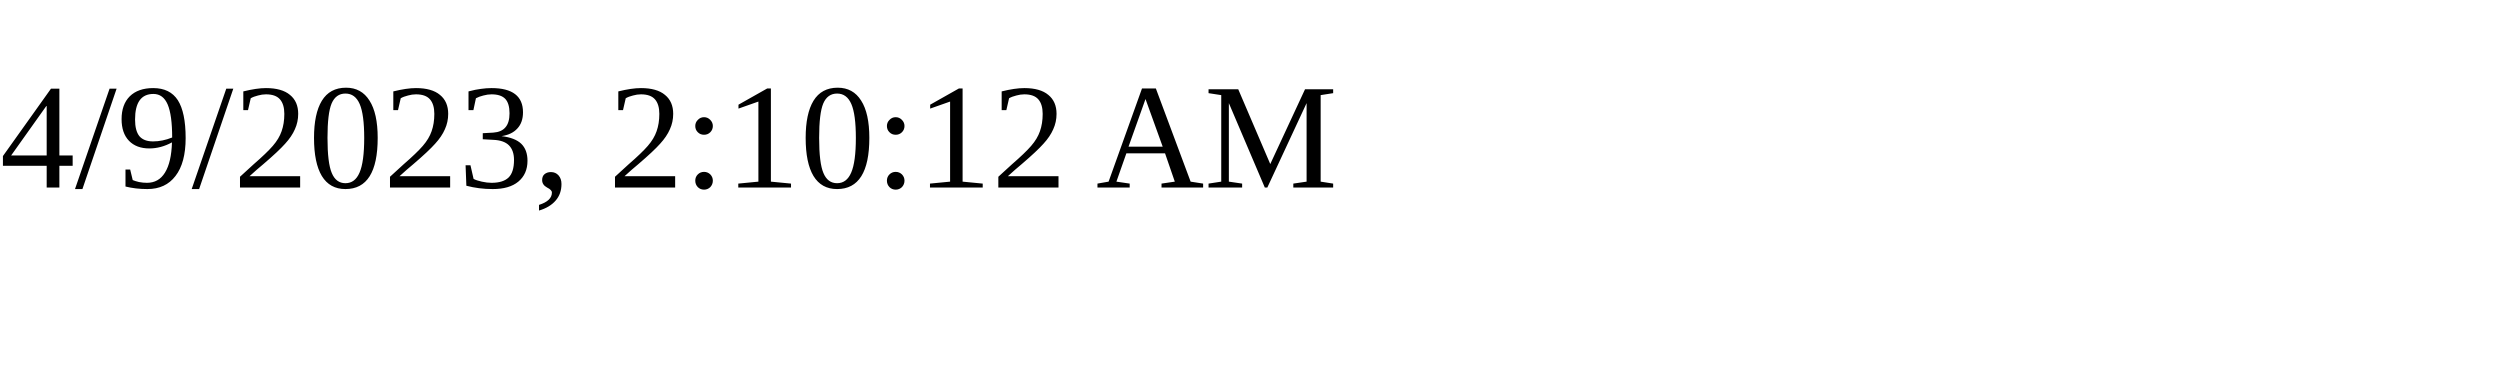
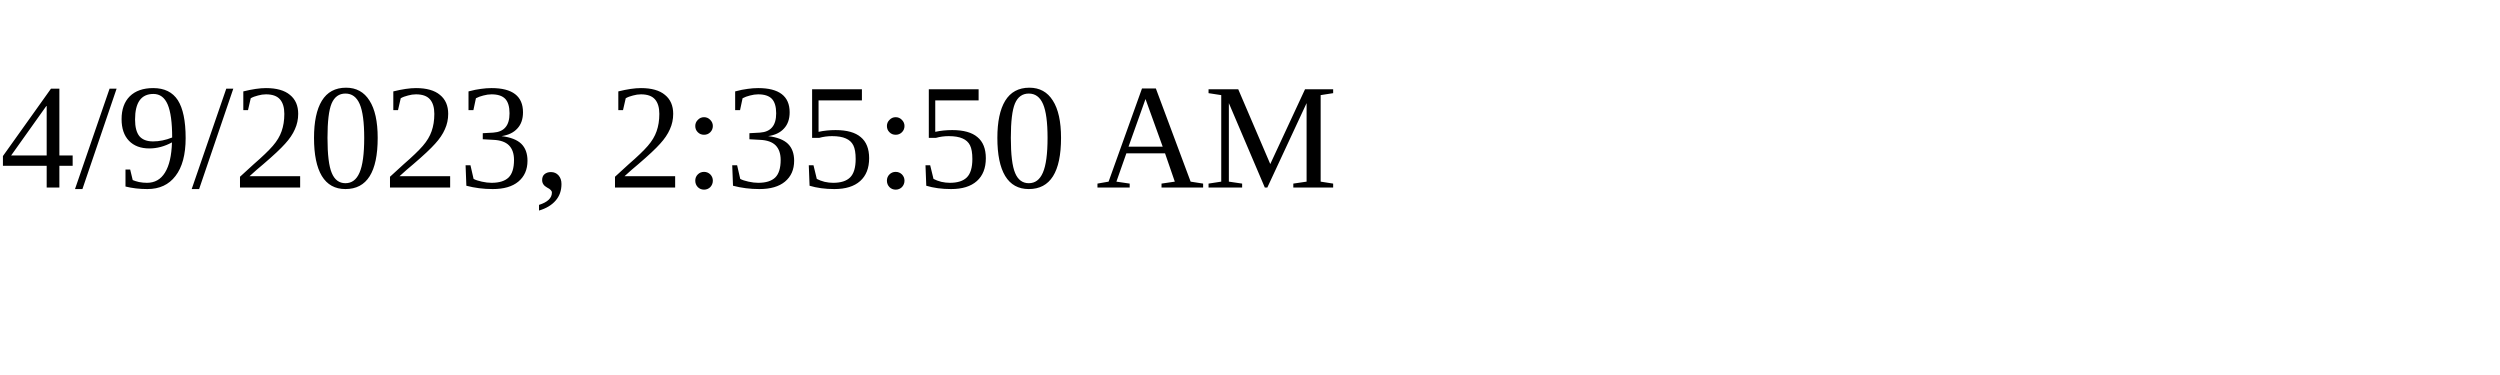
<svg xmlns="http://www.w3.org/2000/svg" height="30" width="200">
-   <text x="0" y="15">4/9/2023, 2:10:12 AM</text>
+   <text x="0" y="15">4/9/2023, 2:35:50 AM</text>
</svg>
